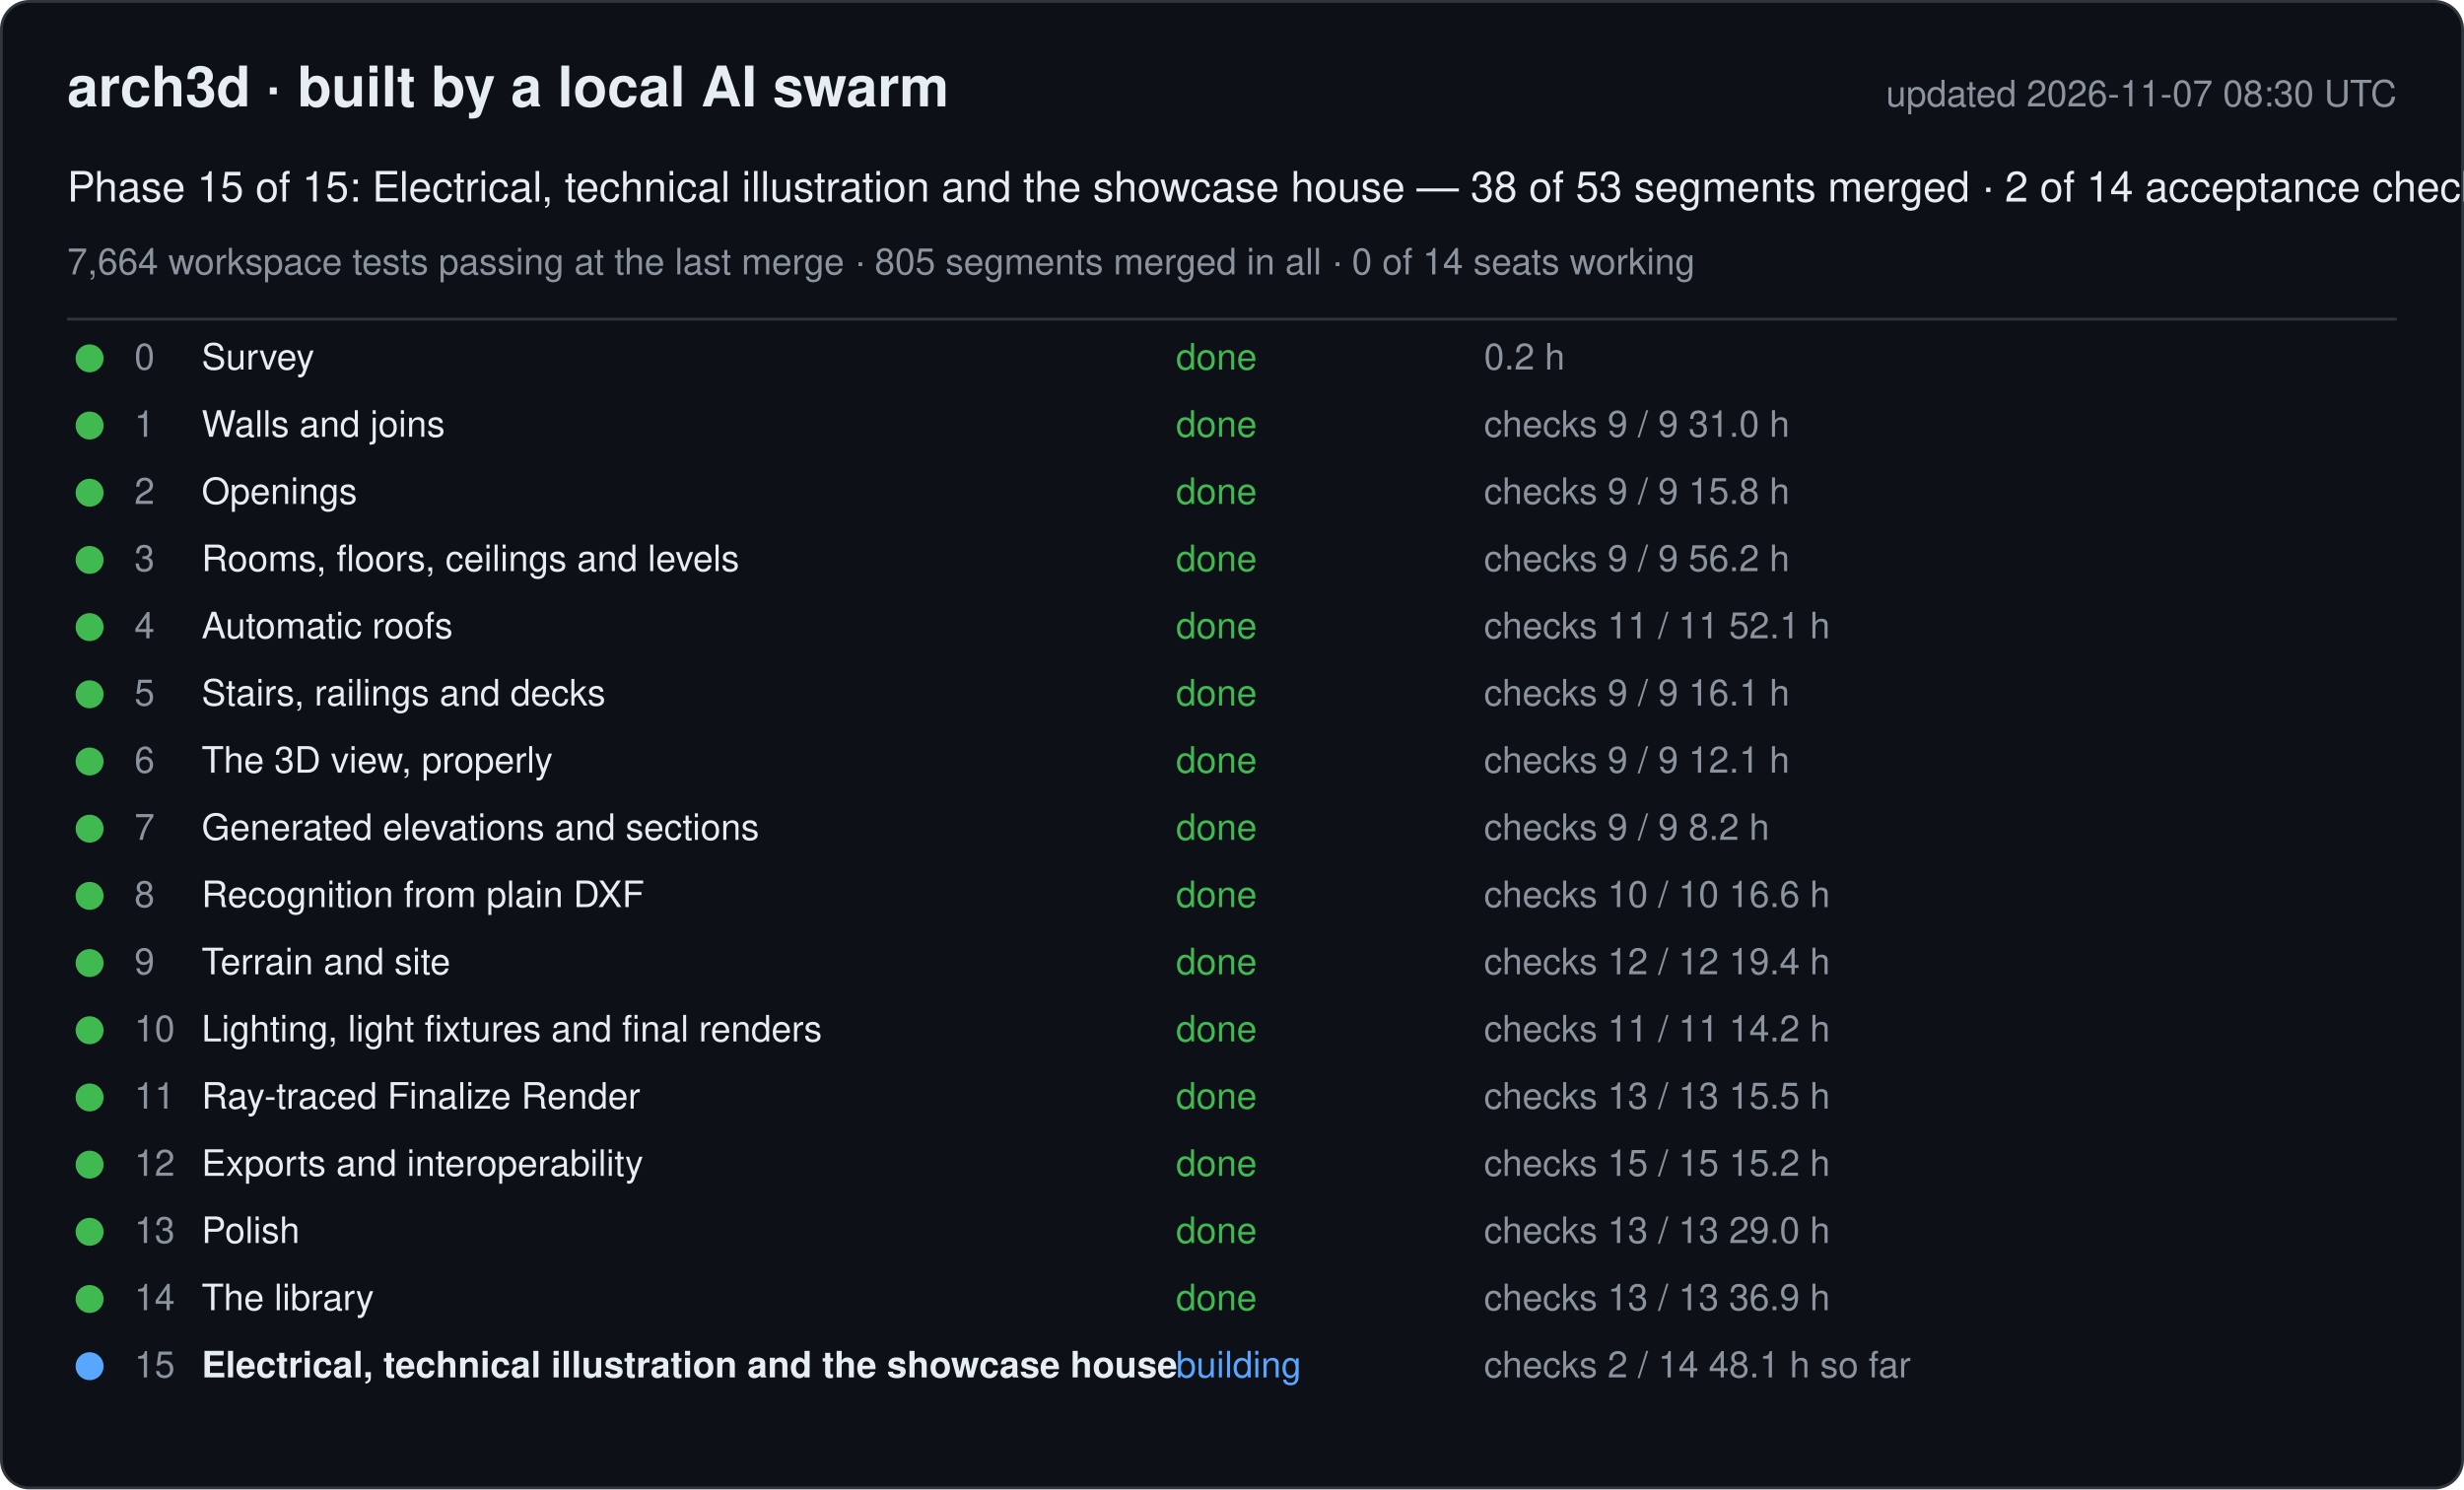
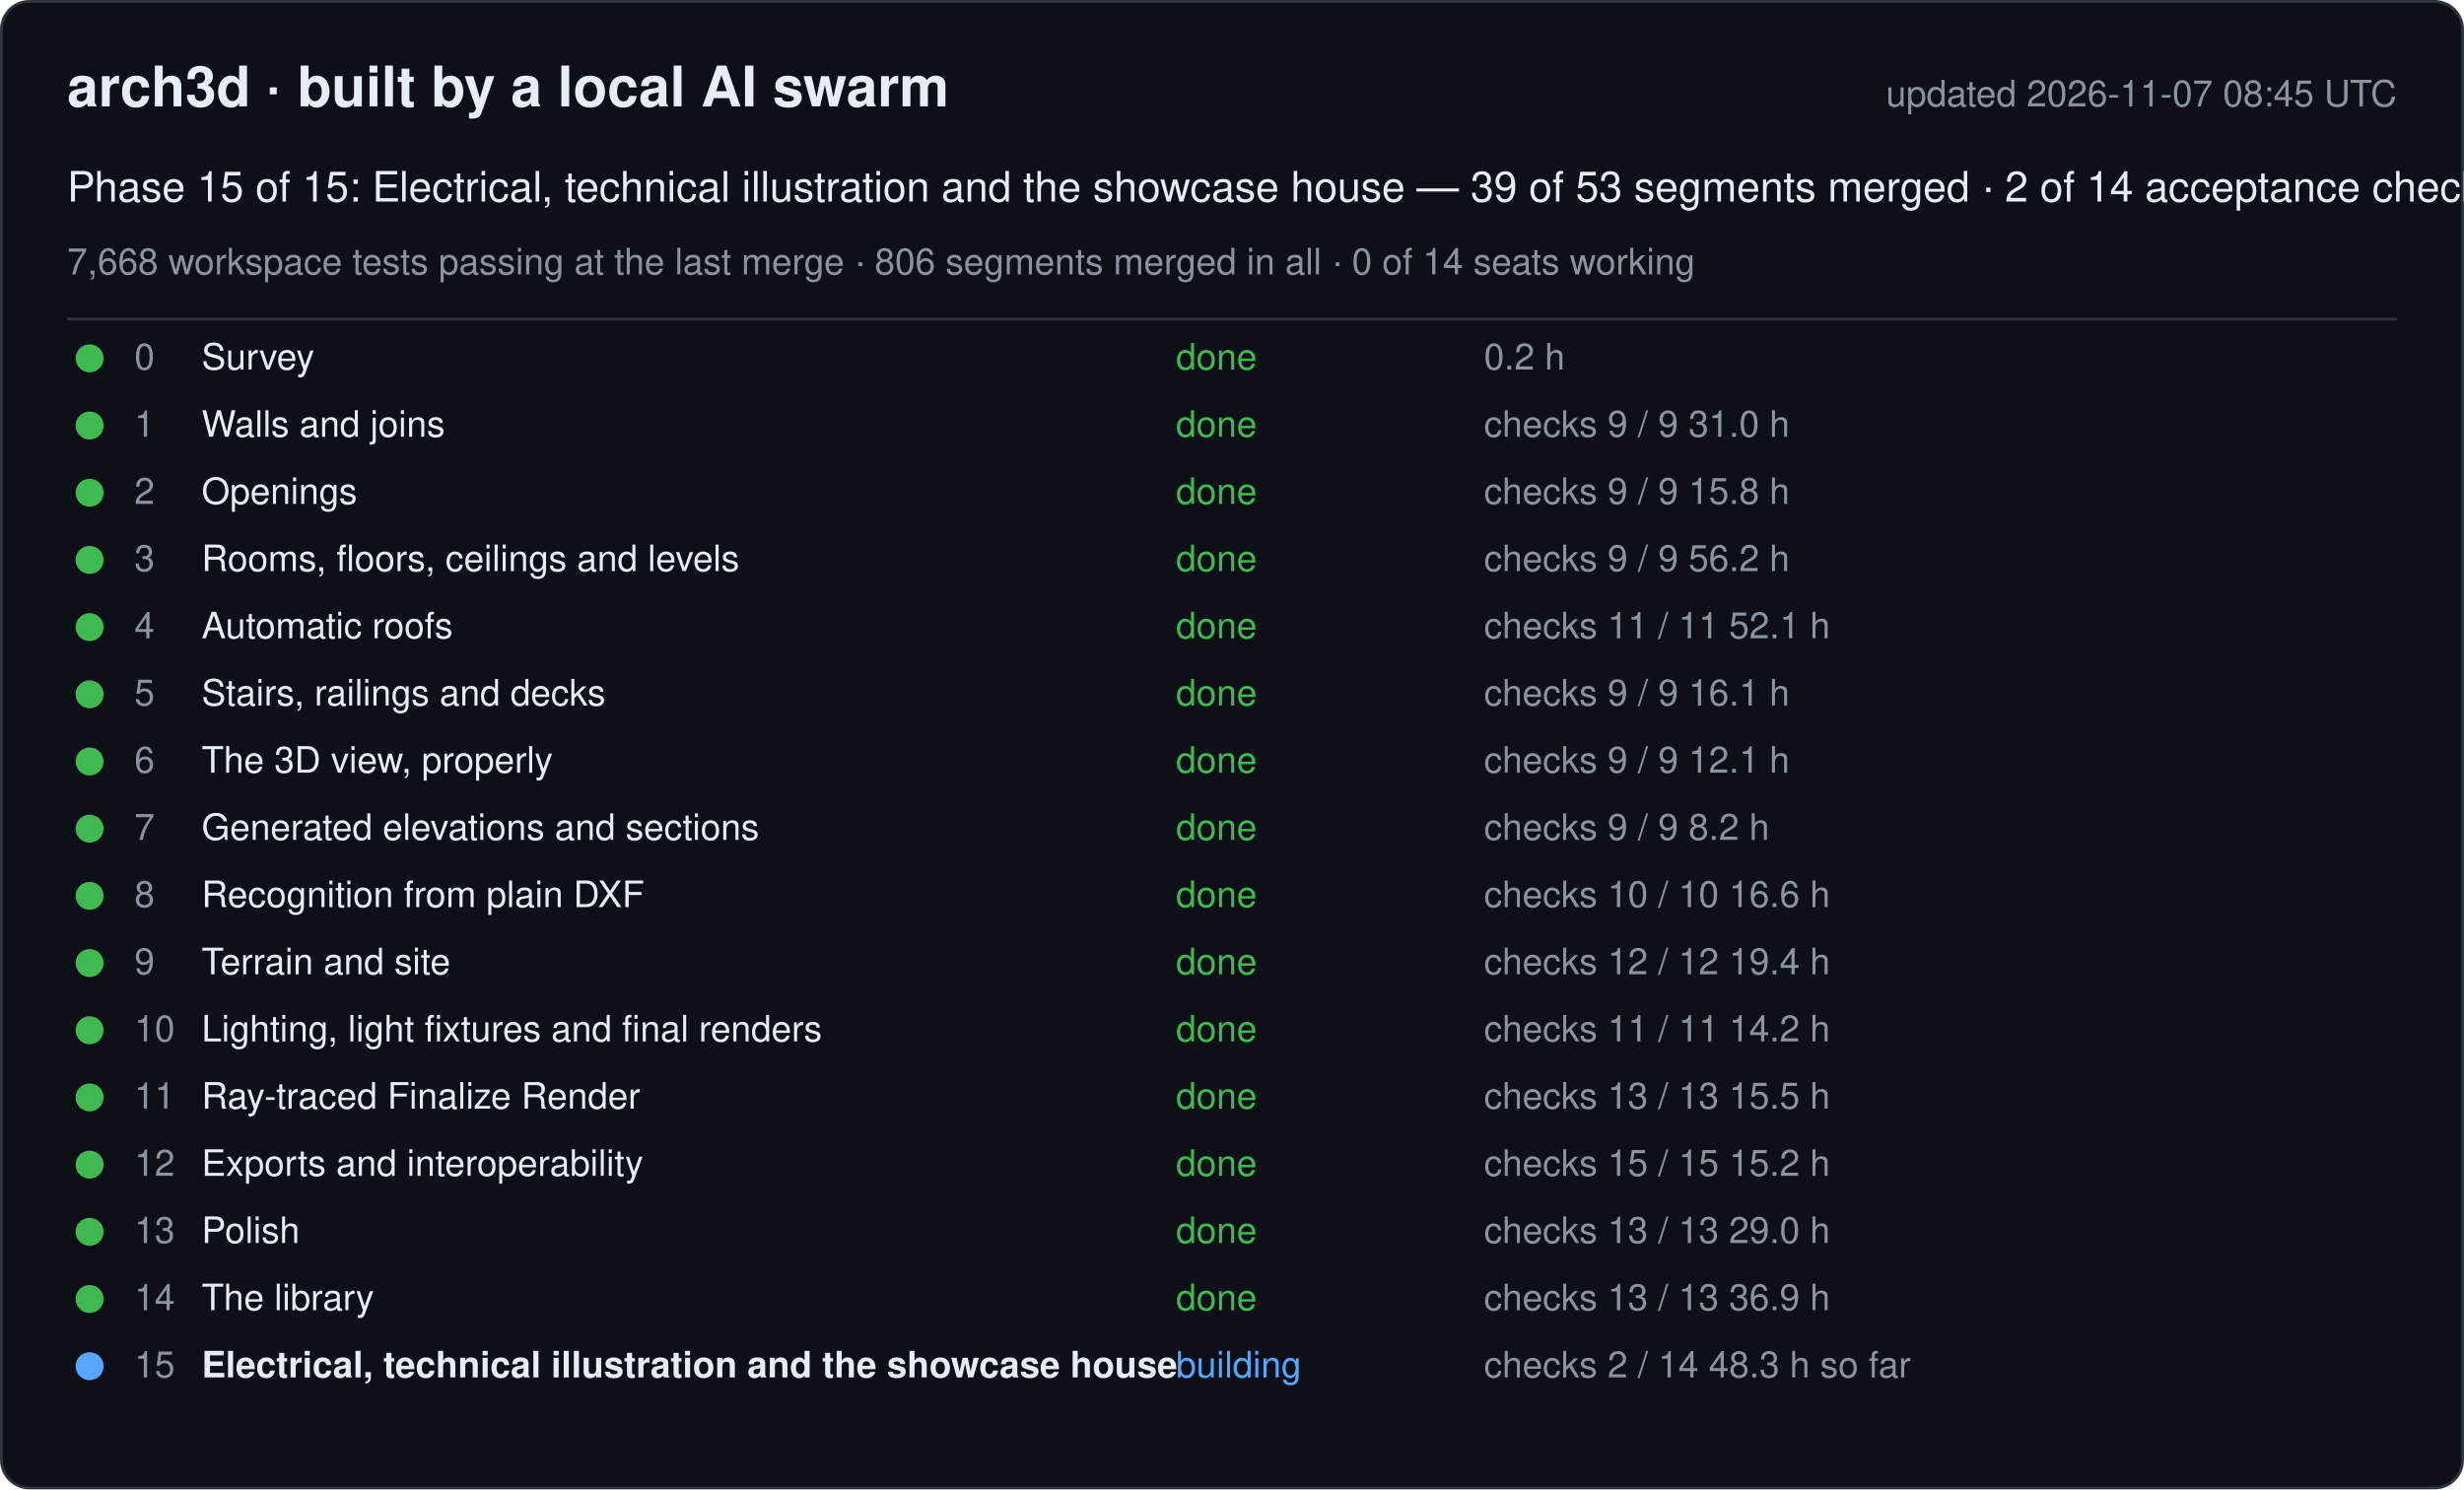
<svg xmlns="http://www.w3.org/2000/svg" width="880" height="532" viewBox="0 0 880 532" font-family="-apple-system, Segoe UI, Helvetica, Arial, sans-serif">
  <rect x="0.5" y="0.5" width="879" height="531" rx="10" fill="#0d1117" stroke="#30363d" />
  <text x="24" y="38" font-size="20" font-weight="600" fill="#e6edf3">arch3d · built by a local AI swarm</text>
-   <text x="856" y="38" font-size="13" fill="#8b949e" text-anchor="end">updated 2026-11-07 08:30 UTC</text>
-   <text x="24" y="72" font-size="15" fill="#e6edf3">Phase 15 of 15: Electrical, technical illustration and the showcase house — 38 of 53 segments merged · 2 of 14 acceptance checks</text>
-   <text x="24" y="98" font-size="13" fill="#8b949e">7,664 workspace tests passing at the last merge · 805 segments merged in all · 0 of 14 seats working</text>
+   <text x="856" y="38" font-size="13" fill="#8b949e" text-anchor="end">updated 2026-11-07 08:45 UTC</text>
+   <text x="24" y="72" font-size="15" fill="#e6edf3">Phase 15 of 15: Electrical, technical illustration and the showcase house — 39 of 53 segments merged · 2 of 14 acceptance checks</text>
+   <text x="24" y="98" font-size="13" fill="#8b949e">7,668 workspace tests passing at the last merge · 806 segments merged in all · 0 of 14 seats working</text>
  <line x1="24" y1="114" x2="856" y2="114" stroke="#30363d" />
  <g data-phase="0">
    <circle cx="32" cy="128" r="5" fill="#3fb950" />
    <text x="48" y="132" font-size="13" fill="#8b949e">0</text>
    <text x="72" y="132" font-size="13" fill="#e6edf3">Survey</text>
    <text x="420" y="132" font-size="13" fill="#3fb950">done</text>
    <text x="530" y="132" font-size="13" fill="#8b949e">0.2 h</text>
  </g>
  <g data-phase="1">
    <circle cx="32" cy="152" r="5" fill="#3fb950" />
    <text x="48" y="156" font-size="13" fill="#8b949e">1</text>
    <text x="72" y="156" font-size="13" fill="#e6edf3">Walls and joins</text>
    <text x="420" y="156" font-size="13" fill="#3fb950">done</text>
    <text x="530" y="156" font-size="13" fill="#8b949e">checks 9 / 9   31.0 h</text>
  </g>
  <g data-phase="2">
    <circle cx="32" cy="176" r="5" fill="#3fb950" />
    <text x="48" y="180" font-size="13" fill="#8b949e">2</text>
    <text x="72" y="180" font-size="13" fill="#e6edf3">Openings</text>
    <text x="420" y="180" font-size="13" fill="#3fb950">done</text>
    <text x="530" y="180" font-size="13" fill="#8b949e">checks 9 / 9   15.8 h</text>
  </g>
  <g data-phase="3">
    <circle cx="32" cy="200" r="5" fill="#3fb950" />
    <text x="48" y="204" font-size="13" fill="#8b949e">3</text>
    <text x="72" y="204" font-size="13" fill="#e6edf3">Rooms, floors, ceilings and levels</text>
    <text x="420" y="204" font-size="13" fill="#3fb950">done</text>
    <text x="530" y="204" font-size="13" fill="#8b949e">checks 9 / 9   56.2 h</text>
  </g>
  <g data-phase="4">
    <circle cx="32" cy="224" r="5" fill="#3fb950" />
    <text x="48" y="228" font-size="13" fill="#8b949e">4</text>
    <text x="72" y="228" font-size="13" fill="#e6edf3">Automatic roofs</text>
    <text x="420" y="228" font-size="13" fill="#3fb950">done</text>
    <text x="530" y="228" font-size="13" fill="#8b949e">checks 11 / 11   52.1 h</text>
  </g>
  <g data-phase="5">
    <circle cx="32" cy="248" r="5" fill="#3fb950" />
    <text x="48" y="252" font-size="13" fill="#8b949e">5</text>
    <text x="72" y="252" font-size="13" fill="#e6edf3">Stairs, railings and decks</text>
    <text x="420" y="252" font-size="13" fill="#3fb950">done</text>
    <text x="530" y="252" font-size="13" fill="#8b949e">checks 9 / 9   16.1 h</text>
  </g>
  <g data-phase="6">
    <circle cx="32" cy="272" r="5" fill="#3fb950" />
    <text x="48" y="276" font-size="13" fill="#8b949e">6</text>
    <text x="72" y="276" font-size="13" fill="#e6edf3">The 3D view, properly</text>
    <text x="420" y="276" font-size="13" fill="#3fb950">done</text>
    <text x="530" y="276" font-size="13" fill="#8b949e">checks 9 / 9   12.1 h</text>
  </g>
  <g data-phase="7">
    <circle cx="32" cy="296" r="5" fill="#3fb950" />
    <text x="48" y="300" font-size="13" fill="#8b949e">7</text>
    <text x="72" y="300" font-size="13" fill="#e6edf3">Generated elevations and sections</text>
    <text x="420" y="300" font-size="13" fill="#3fb950">done</text>
    <text x="530" y="300" font-size="13" fill="#8b949e">checks 9 / 9   8.2 h</text>
  </g>
  <g data-phase="8">
    <circle cx="32" cy="320" r="5" fill="#3fb950" />
    <text x="48" y="324" font-size="13" fill="#8b949e">8</text>
    <text x="72" y="324" font-size="13" fill="#e6edf3">Recognition from plain DXF</text>
    <text x="420" y="324" font-size="13" fill="#3fb950">done</text>
    <text x="530" y="324" font-size="13" fill="#8b949e">checks 10 / 10   16.6 h</text>
  </g>
  <g data-phase="9">
    <circle cx="32" cy="344" r="5" fill="#3fb950" />
    <text x="48" y="348" font-size="13" fill="#8b949e">9</text>
    <text x="72" y="348" font-size="13" fill="#e6edf3">Terrain and site</text>
    <text x="420" y="348" font-size="13" fill="#3fb950">done</text>
    <text x="530" y="348" font-size="13" fill="#8b949e">checks 12 / 12   19.4 h</text>
  </g>
  <g data-phase="10">
    <circle cx="32" cy="368" r="5" fill="#3fb950" />
    <text x="48" y="372" font-size="13" fill="#8b949e">10</text>
    <text x="72" y="372" font-size="13" fill="#e6edf3">Lighting, light fixtures and final renders</text>
    <text x="420" y="372" font-size="13" fill="#3fb950">done</text>
    <text x="530" y="372" font-size="13" fill="#8b949e">checks 11 / 11   14.2 h</text>
  </g>
  <g data-phase="11">
    <circle cx="32" cy="392" r="5" fill="#3fb950" />
    <text x="48" y="396" font-size="13" fill="#8b949e">11</text>
    <text x="72" y="396" font-size="13" fill="#e6edf3">Ray-traced Finalize Render</text>
    <text x="420" y="396" font-size="13" fill="#3fb950">done</text>
    <text x="530" y="396" font-size="13" fill="#8b949e">checks 13 / 13   15.5 h</text>
  </g>
  <g data-phase="12">
    <circle cx="32" cy="416" r="5" fill="#3fb950" />
    <text x="48" y="420" font-size="13" fill="#8b949e">12</text>
    <text x="72" y="420" font-size="13" fill="#e6edf3">Exports and interoperability</text>
    <text x="420" y="420" font-size="13" fill="#3fb950">done</text>
    <text x="530" y="420" font-size="13" fill="#8b949e">checks 15 / 15   15.2 h</text>
  </g>
  <g data-phase="13">
    <circle cx="32" cy="440" r="5" fill="#3fb950" />
    <text x="48" y="444" font-size="13" fill="#8b949e">13</text>
    <text x="72" y="444" font-size="13" fill="#e6edf3">Polish</text>
    <text x="420" y="444" font-size="13" fill="#3fb950">done</text>
    <text x="530" y="444" font-size="13" fill="#8b949e">checks 13 / 13   29.0 h</text>
  </g>
  <g data-phase="14">
    <circle cx="32" cy="464" r="5" fill="#3fb950" />
    <text x="48" y="468" font-size="13" fill="#8b949e">14</text>
    <text x="72" y="468" font-size="13" fill="#e6edf3">The library</text>
    <text x="420" y="468" font-size="13" fill="#3fb950">done</text>
    <text x="530" y="468" font-size="13" fill="#8b949e">checks 13 / 13   36.9 h</text>
  </g>
  <g data-phase="15">
    <circle cx="32" cy="488" r="5" fill="#58a6ff" />
    <text x="48" y="492" font-size="13" fill="#8b949e">15</text>
    <text x="72" y="492" font-size="13" fill="#e6edf3" font-weight="600">Electrical, technical illustration and the showcase house</text>
    <text x="420" y="492" font-size="13" fill="#58a6ff">building</text>
-     <text x="530" y="492" font-size="13" fill="#8b949e">checks 2 / 14   48.1 h so far</text>
+     <text x="530" y="492" font-size="13" fill="#8b949e">checks 2 / 14   48.3 h so far</text>
  </g>
</svg>
